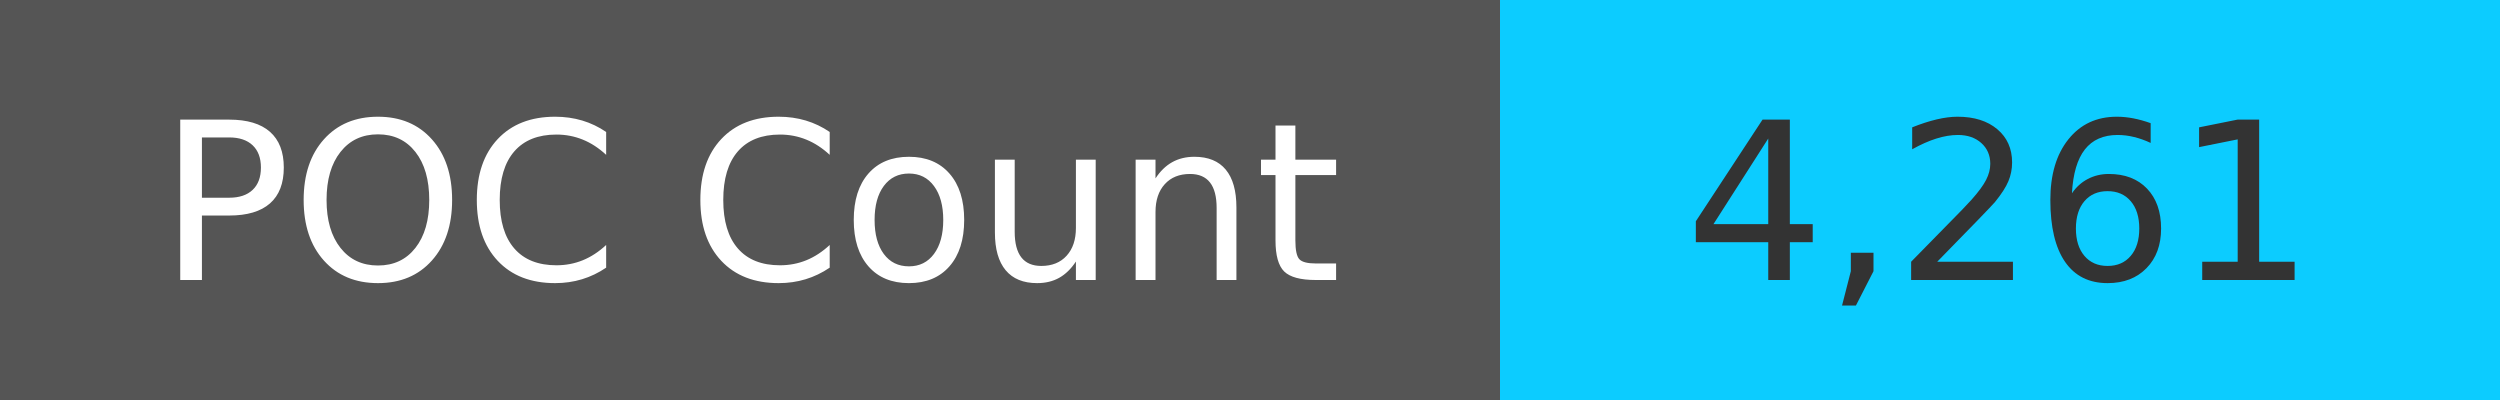
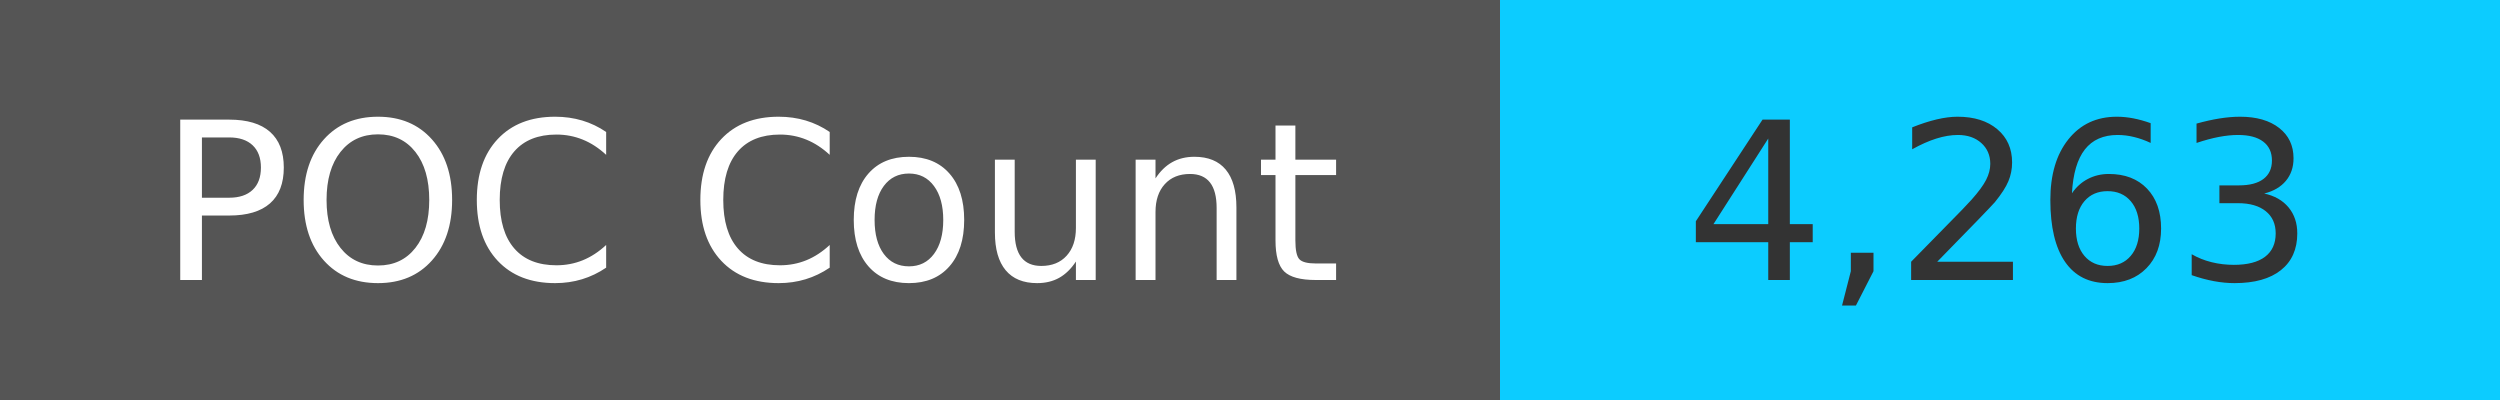
<svg xmlns="http://www.w3.org/2000/svg" width="125" height="20" role="img">
  <linearGradient id="s" x2="0" y2="100%">
    <stop offset="0" stop-color="#bbb" stop-opacity=".1" />
    <stop offset="1" stop-opacity=".1" />
  </linearGradient>
  <g>
    <rect width="75" height="20" fill="#555" />
    <rect x="75" width="267" height="20" fill="#0cccff" />
  </g>
  <g fill="#fff" text-anchor="middle" font-family="Verdana,Geneva,DejaVu Sans,sans-serif" text-rendering="geometricPrecision" font-size="110">
    <text x="375" y="140" transform="scale(.1)" fill="#fff">
            POC Count
        </text>
    <text x="1000" y="140" transform="scale(.1)" fill="#333">
-             4,261
+             4,263
        </text>
  </g>
</svg>
